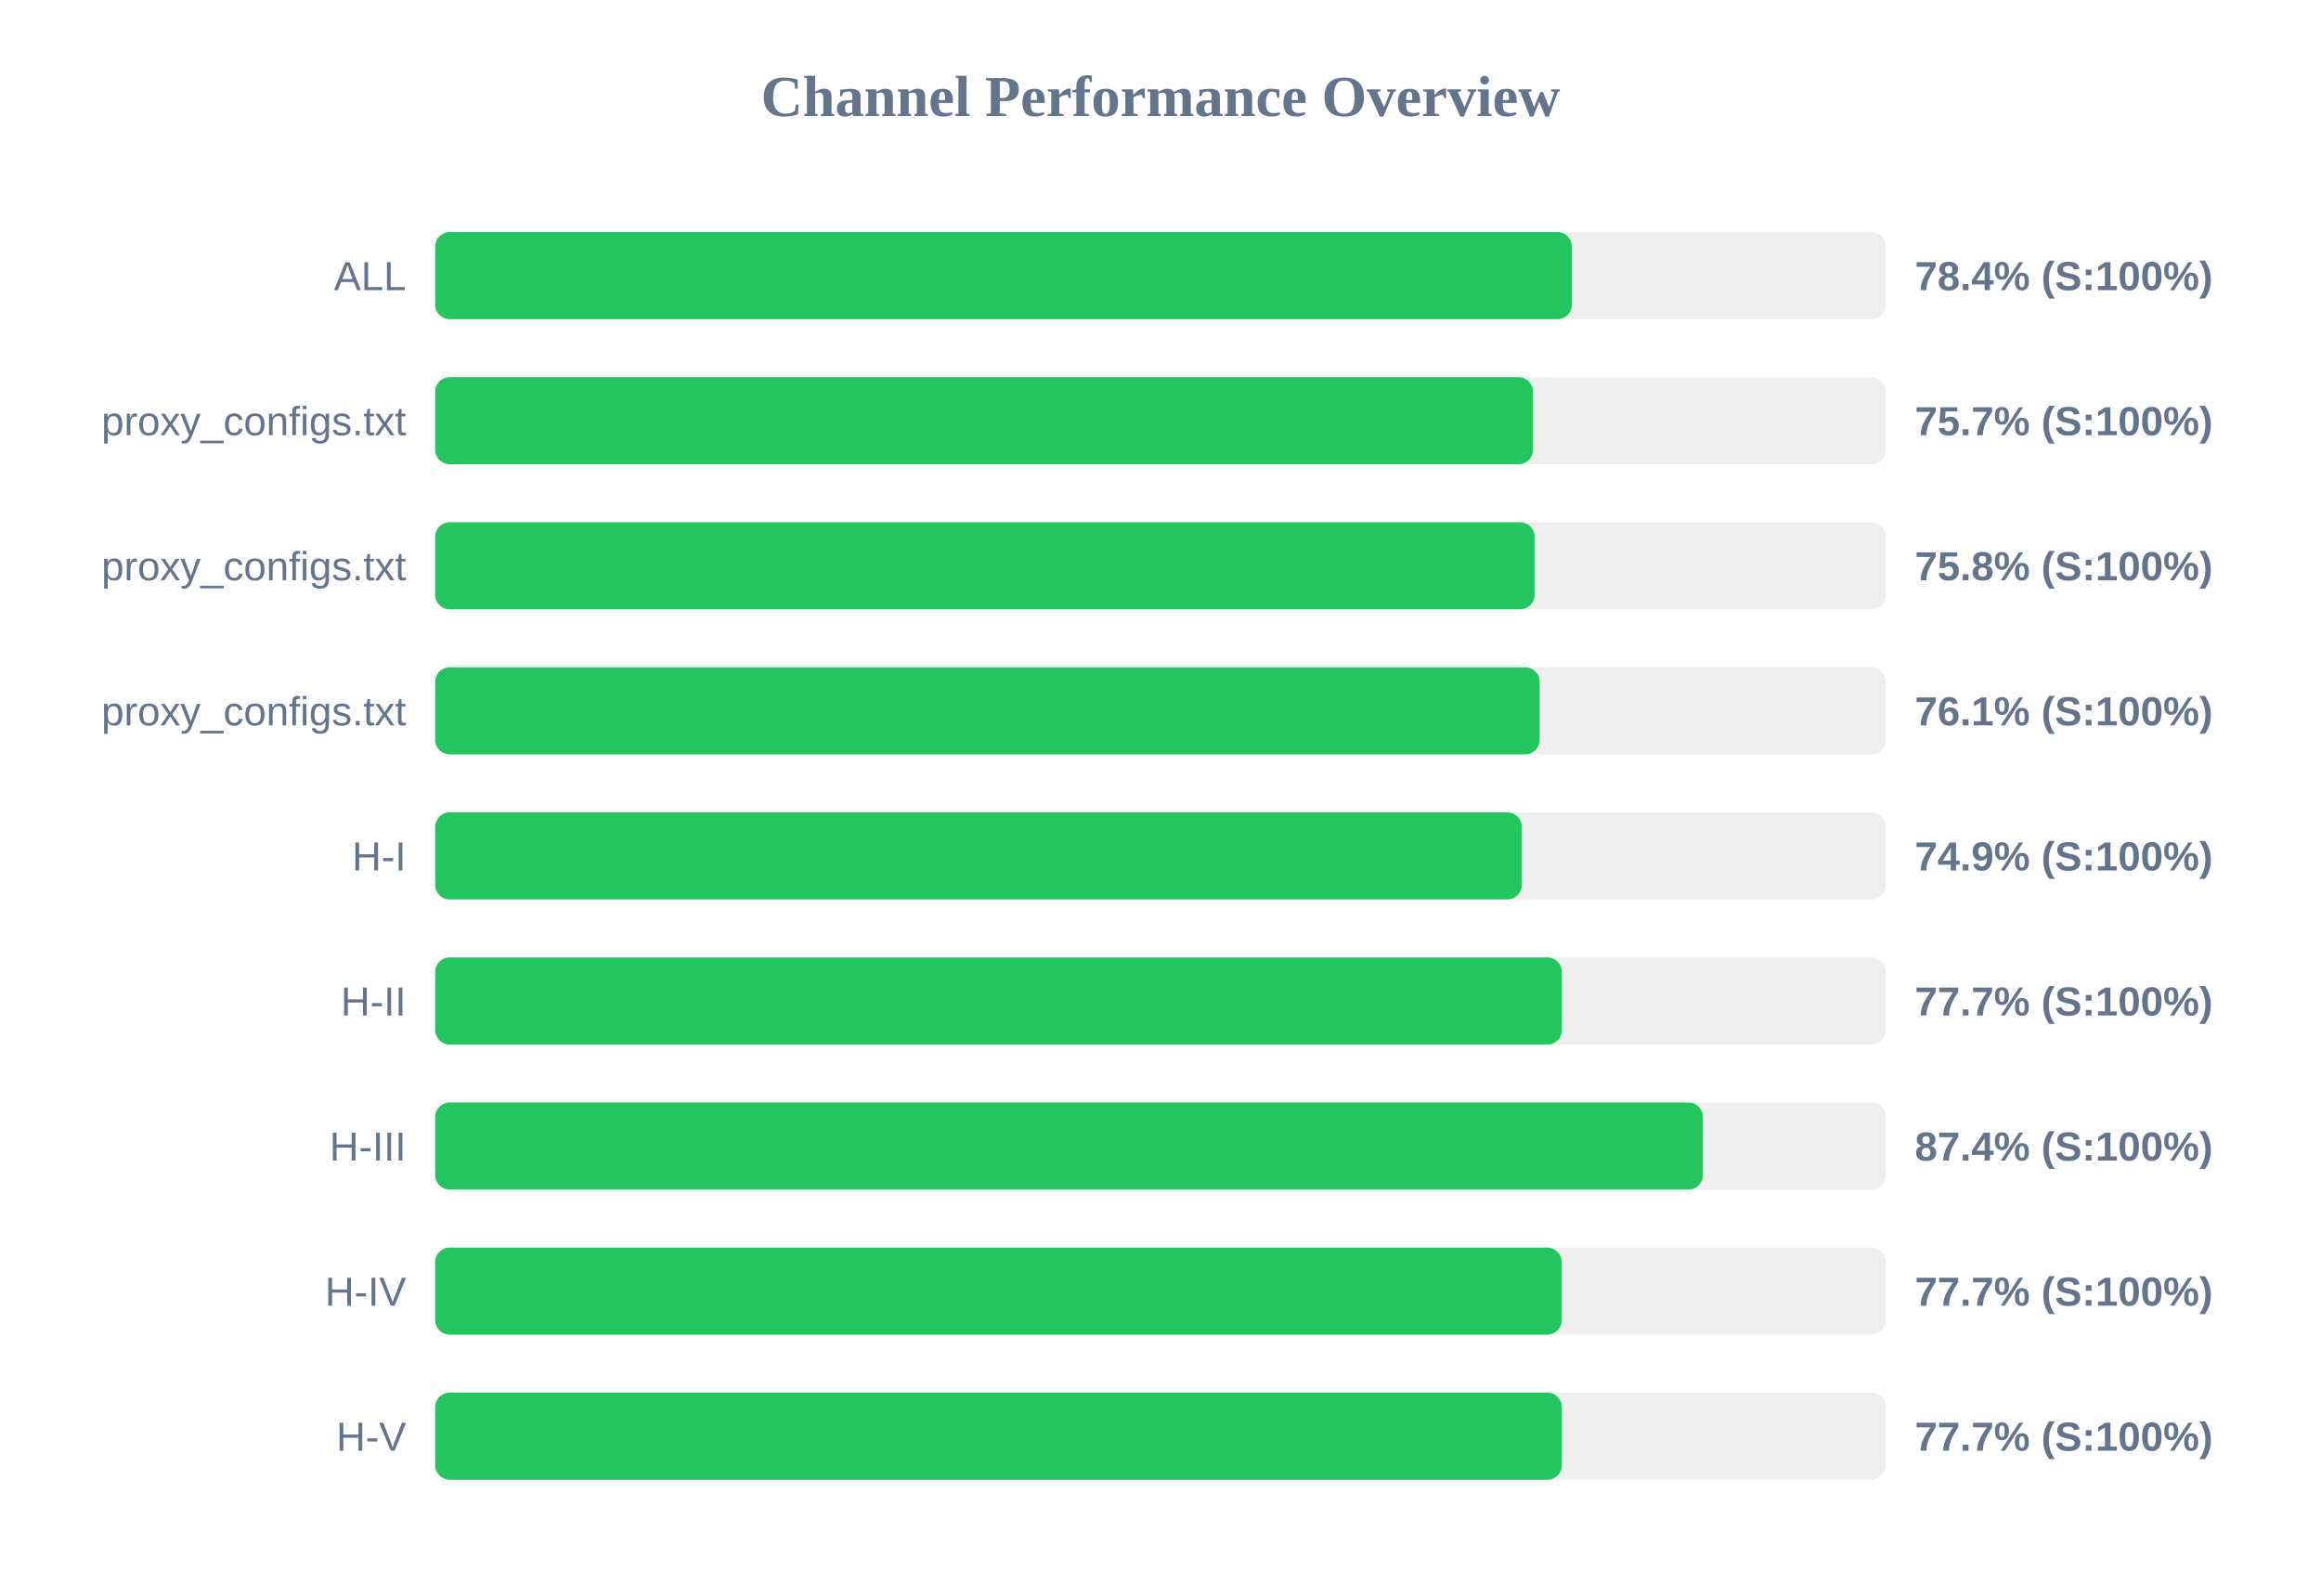
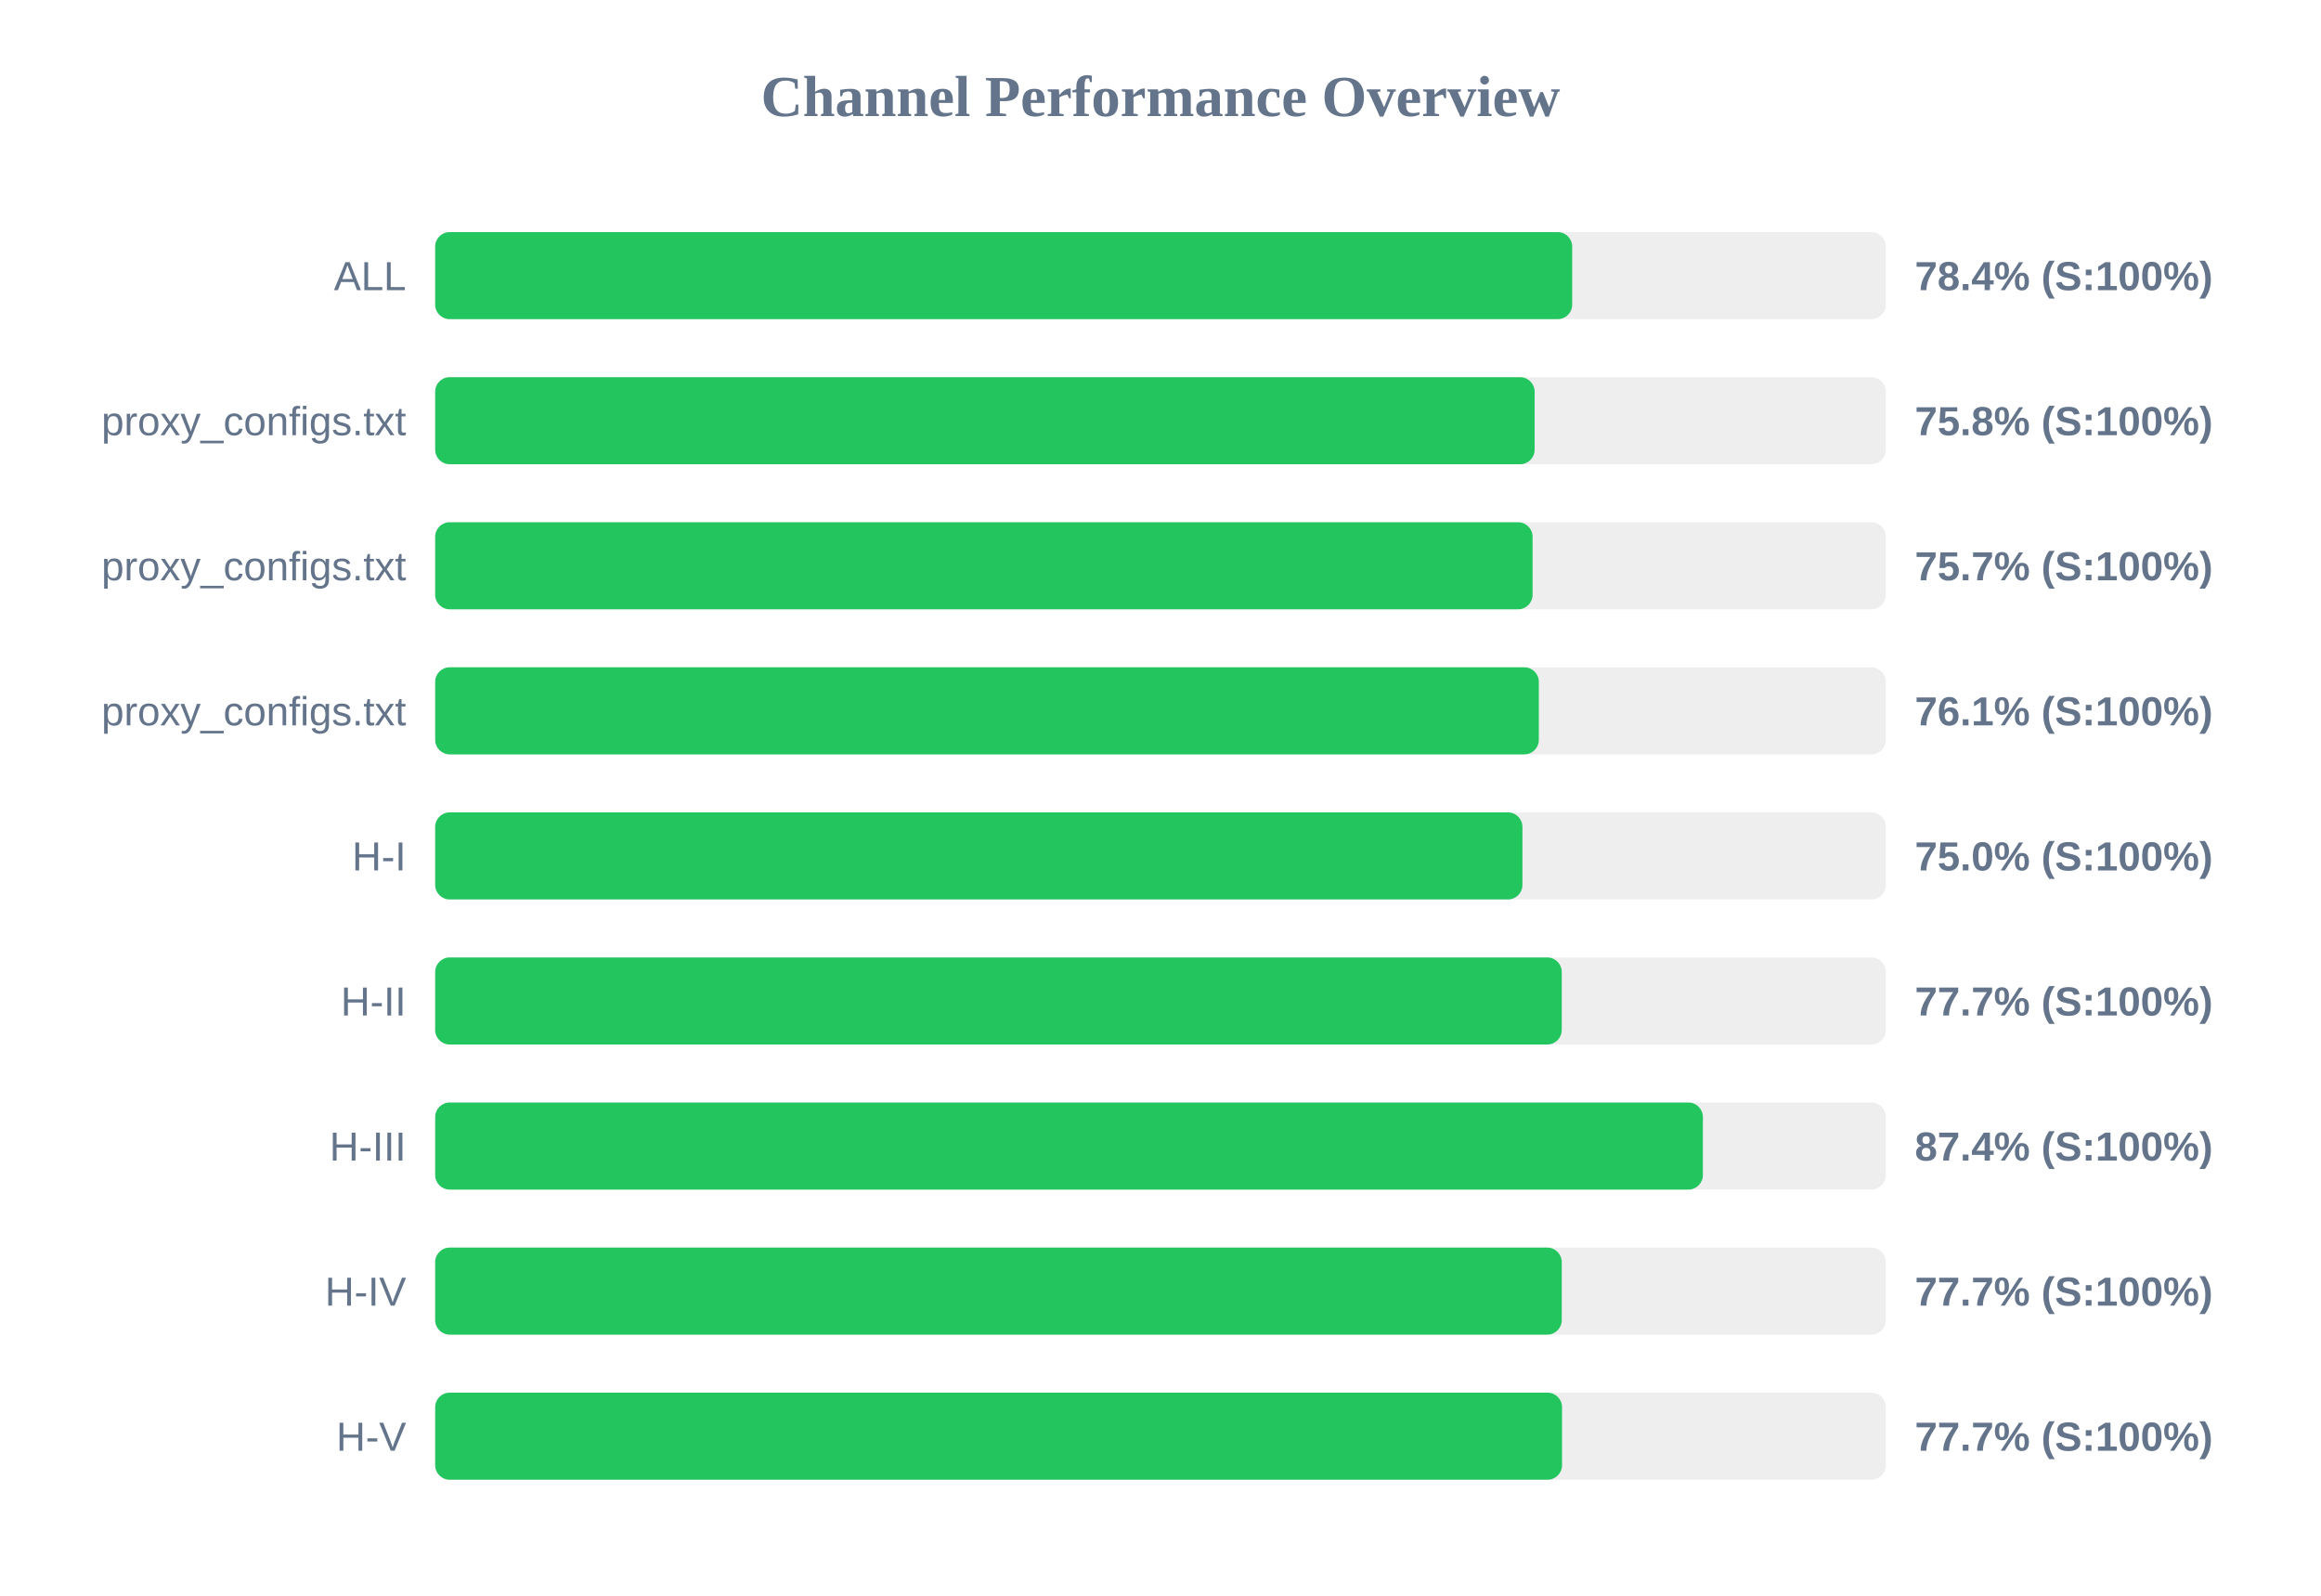
<svg xmlns="http://www.w3.org/2000/svg" width="800" height="550" version="1.1">
  <style>
        .row { font: 14px Arial; fill: #64748b; }
        .score { font: bold 14px Arial; fill: #64748b; }
    </style>
  <text x="400" y="40" text-anchor="middle" font-size="20px" font-weight="bold" fill="#64748b">Channel Performance Overview</text>
  <rect x="150" y="80" width="500" height="30" fill="#eee" rx="5" />
-   <rect x="150" y="80" width="391.8" height="30" fill="#22c55e" rx="5" />
+   <rect x="150" y="80" width="391.9" height="30" fill="#22c55e" rx="5" />
  <text x="140" y="100" text-anchor="end" class="row">ALL</text>
  <text x="660" y="100" text-anchor="start" class="score">78.4% (S:100%)</text>
  <rect x="150" y="130" width="500" height="30" fill="#eee" rx="5" />
-   <rect x="150" y="130" width="378.4" height="30" fill="#22c55e" rx="5" />
+   <rect x="150" y="130" width="378.95" height="30" fill="#22c55e" rx="5" />
  <text x="140" y="150" text-anchor="end" class="row">proxy_configs.txt</text>
-   <text x="660" y="150" text-anchor="start" class="score">75.7% (S:100%)</text>
+   <text x="660" y="150" text-anchor="start" class="score">75.8% (S:100%)</text>
  <rect x="150" y="180" width="500" height="30" fill="#eee" rx="5" />
-   <rect x="150" y="180" width="378.95" height="30" fill="#22c55e" rx="5" />
+   <rect x="150" y="180" width="378.25" height="30" fill="#22c55e" rx="5" />
  <text x="140" y="200" text-anchor="end" class="row">proxy_configs.txt</text>
-   <text x="660" y="200" text-anchor="start" class="score">75.8% (S:100%)</text>
+   <text x="660" y="200" text-anchor="start" class="score">75.7% (S:100%)</text>
  <rect x="150" y="230" width="500" height="30" fill="#eee" rx="5" />
-   <rect x="150" y="230" width="380.7" height="30" fill="#22c55e" rx="5" />
+   <rect x="150" y="230" width="380.4" height="30" fill="#22c55e" rx="5" />
  <text x="140" y="250" text-anchor="end" class="row">proxy_configs.txt</text>
  <text x="660" y="250" text-anchor="start" class="score">76.1% (S:100%)</text>
  <rect x="150" y="280" width="500" height="30" fill="#eee" rx="5" />
-   <rect x="150" y="280" width="374.55" height="30" fill="#22c55e" rx="5" />
+   <rect x="150" y="280" width="374.75" height="30" fill="#22c55e" rx="5" />
  <text x="140" y="300" text-anchor="end" class="row">H-I</text>
-   <text x="660" y="300" text-anchor="start" class="score">74.9% (S:100%)</text>
+   <text x="660" y="300" text-anchor="start" class="score">75.0% (S:100%)</text>
  <rect x="150" y="330" width="500" height="30" fill="#eee" rx="5" />
-   <rect x="150" y="330" width="388.35" height="30" fill="#22c55e" rx="5" />
+   <rect x="150" y="330" width="388.3" height="30" fill="#22c55e" rx="5" />
  <text x="140" y="350" text-anchor="end" class="row">H-II</text>
  <text x="660" y="350" text-anchor="start" class="score">77.7% (S:100%)</text>
  <rect x="150" y="380" width="500" height="30" fill="#eee" rx="5" />
  <rect x="150" y="380" width="436.95" height="30" fill="#22c55e" rx="5" />
  <text x="140" y="400" text-anchor="end" class="row">H-III</text>
  <text x="660" y="400" text-anchor="start" class="score">87.4% (S:100%)</text>
  <rect x="150" y="430" width="500" height="30" fill="#eee" rx="5" />
  <rect x="150" y="430" width="388.3" height="30" fill="#22c55e" rx="5" />
  <text x="140" y="450" text-anchor="end" class="row">H-IV</text>
  <text x="660" y="450" text-anchor="start" class="score">77.7% (S:100%)</text>
  <rect x="150" y="480" width="500" height="30" fill="#eee" rx="5" />
-   <rect x="150" y="480" width="388.35" height="30" fill="#22c55e" rx="5" />
+   <rect x="150" y="480" width="388.4" height="30" fill="#22c55e" rx="5" />
  <text x="140" y="500" text-anchor="end" class="row">H-V</text>
  <text x="660" y="500" text-anchor="start" class="score">77.7% (S:100%)</text>
</svg>
